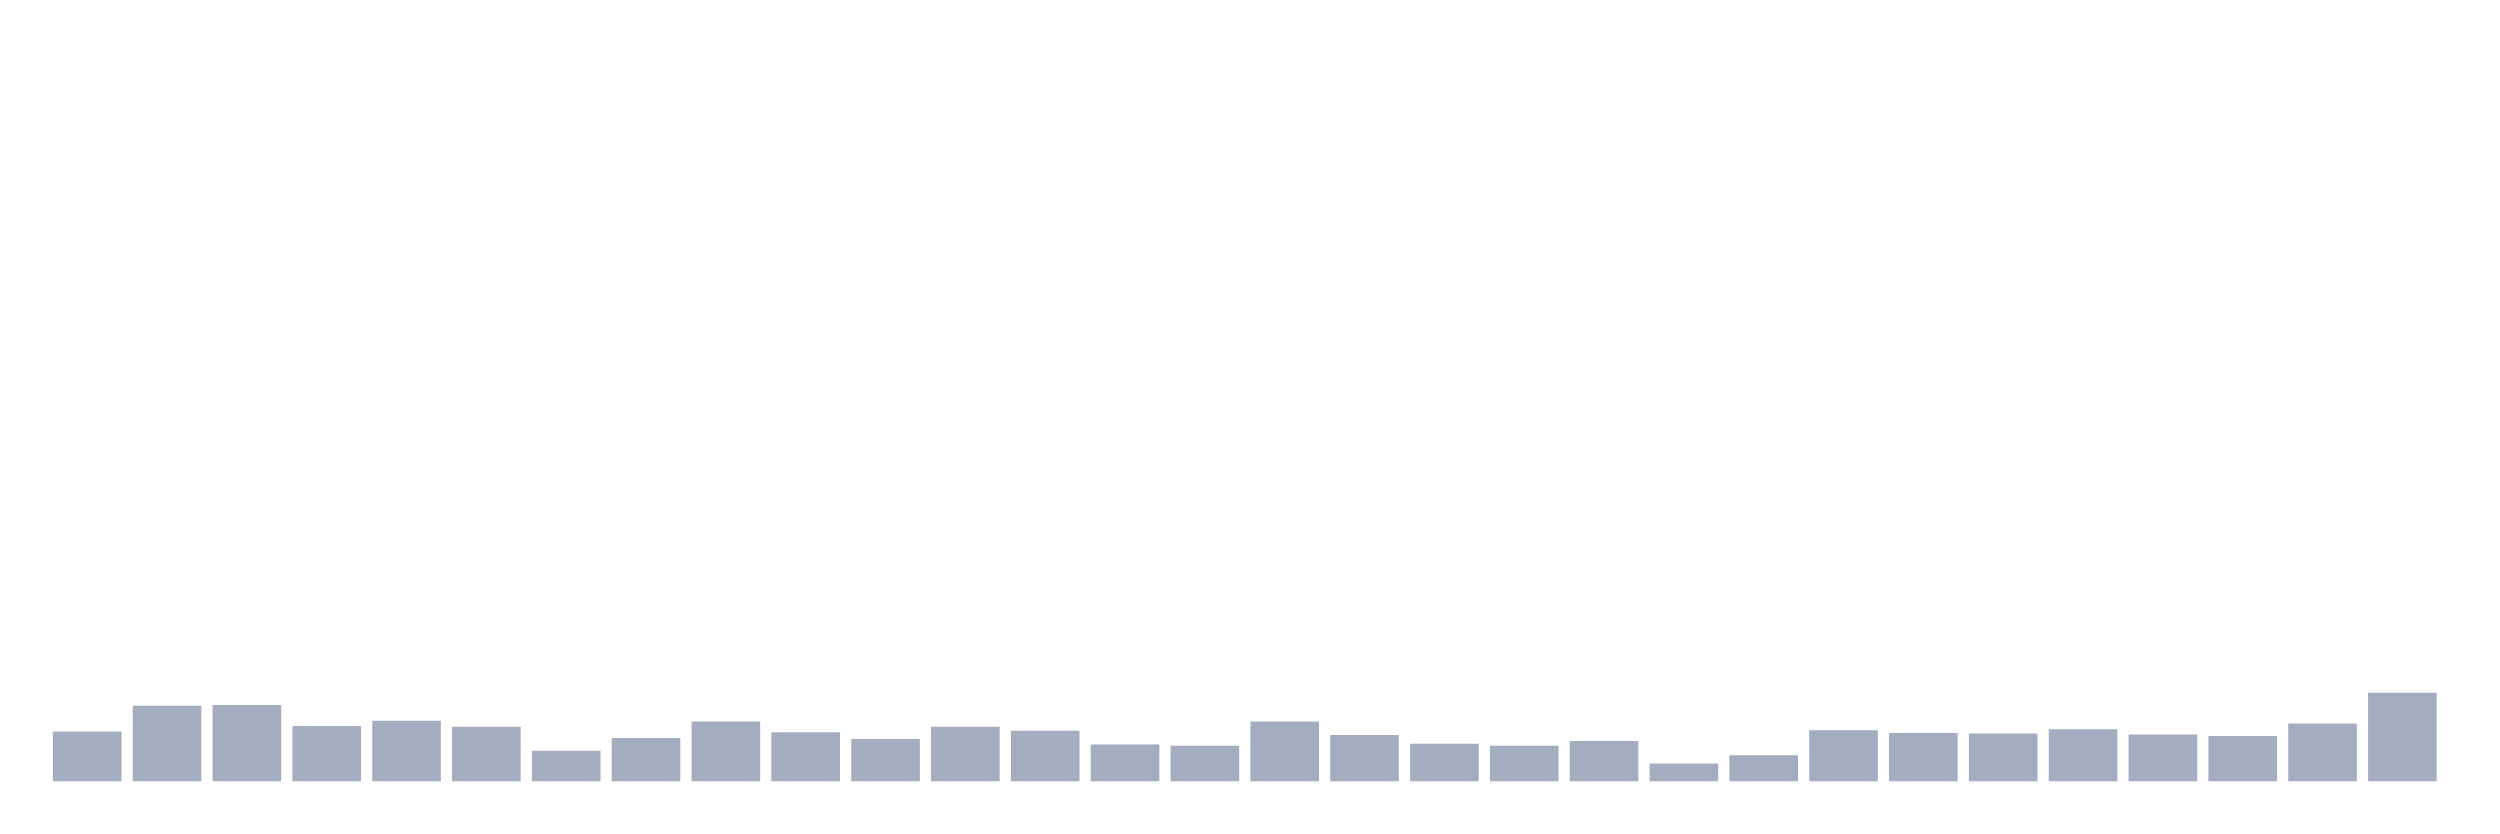
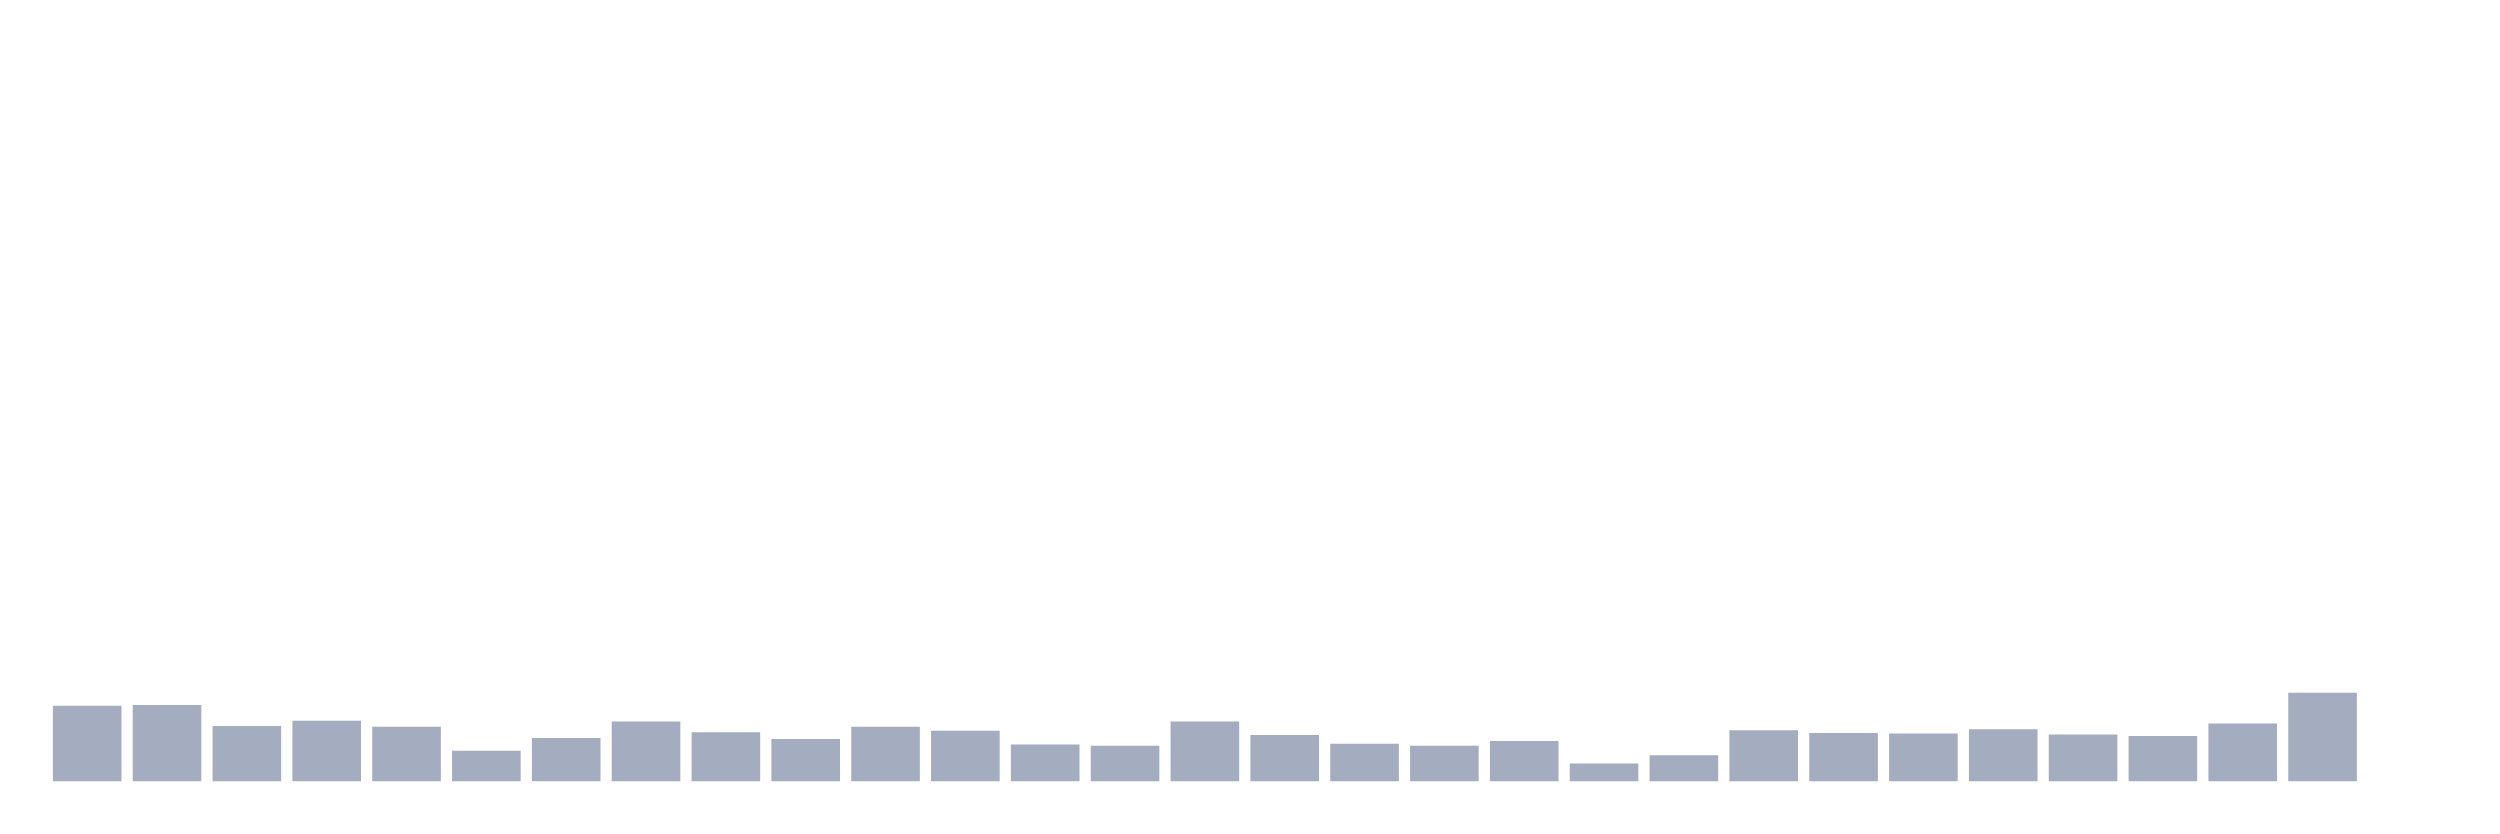
<svg xmlns="http://www.w3.org/2000/svg" viewBox="0 0 480 160">
  <g transform="translate(10,10)">
-     <rect class="bar" x="0.153" width="13.175" y="130.446" height="9.554" fill="rgb(164,173,192)" />
-     <rect class="bar" x="15.482" width="13.175" y="125.501" height="14.499" fill="rgb(164,173,192)" />
-     <rect class="bar" x="30.81" width="13.175" y="125.357" height="14.643" fill="rgb(164,173,192)" />
-     <rect class="bar" x="46.138" width="13.175" y="129.39" height="10.61" fill="rgb(164,173,192)" />
-     <rect class="bar" x="61.466" width="13.175" y="128.381" height="11.619" fill="rgb(164,173,192)" />
-     <rect class="bar" x="76.794" width="13.175" y="129.534" height="10.466" fill="rgb(164,173,192)" />
-     <rect class="bar" x="92.123" width="13.175" y="134.143" height="5.857" fill="rgb(164,173,192)" />
-     <rect class="bar" x="107.451" width="13.175" y="131.694" height="8.306" fill="rgb(164,173,192)" />
-     <rect class="bar" x="122.779" width="13.175" y="128.525" height="11.475" fill="rgb(164,173,192)" />
-     <rect class="bar" x="138.107" width="13.175" y="130.59" height="9.41" fill="rgb(164,173,192)" />
-     <rect class="bar" x="153.436" width="13.175" y="131.886" height="8.114" fill="rgb(164,173,192)" />
-     <rect class="bar" x="168.764" width="13.175" y="129.534" height="10.466" fill="rgb(164,173,192)" />
-     <rect class="bar" x="184.092" width="13.175" y="130.302" height="9.698" fill="rgb(164,173,192)" />
-     <rect class="bar" x="199.42" width="13.175" y="132.942" height="7.058" fill="rgb(164,173,192)" />
-     <rect class="bar" x="214.748" width="13.175" y="133.182" height="6.818" fill="rgb(164,173,192)" />
-     <rect class="bar" x="230.077" width="13.175" y="128.525" height="11.475" fill="rgb(164,173,192)" />
-     <rect class="bar" x="245.405" width="13.175" y="131.118" height="8.882" fill="rgb(164,173,192)" />
-     <rect class="bar" x="260.733" width="13.175" y="132.798" height="7.202" fill="rgb(164,173,192)" />
-     <rect class="bar" x="276.061" width="13.175" y="133.182" height="6.818" fill="rgb(164,173,192)" />
-     <rect class="bar" x="291.39" width="13.175" y="132.27" height="7.73" fill="rgb(164,173,192)" />
-     <rect class="bar" x="306.718" width="13.175" y="136.591" height="3.409" fill="rgb(164,173,192)" />
-     <rect class="bar" x="322.046" width="13.175" y="135.007" height="4.993" fill="rgb(164,173,192)" />
-     <rect class="bar" x="337.374" width="13.175" y="130.206" height="9.794" fill="rgb(164,173,192)" />
-     <rect class="bar" x="352.702" width="13.175" y="130.734" height="9.266" fill="rgb(164,173,192)" />
-     <rect class="bar" x="368.031" width="13.175" y="130.83" height="9.17" fill="rgb(164,173,192)" />
-     <rect class="bar" x="383.359" width="13.175" y="130.014" height="9.986" fill="rgb(164,173,192)" />
-     <rect class="bar" x="398.687" width="13.175" y="131.022" height="8.978" fill="rgb(164,173,192)" />
-     <rect class="bar" x="414.015" width="13.175" y="131.31" height="8.69" fill="rgb(164,173,192)" />
-     <rect class="bar" x="429.344" width="13.175" y="128.909" height="11.091" fill="rgb(164,173,192)" />
-     <rect class="bar" x="444.672" width="13.175" y="123.004" height="16.996" fill="rgb(164,173,192)" />
+     <rect class="bar" x="0.153" width="13.175" y="125.501" height="14.499" fill="rgb(164,173,192)" />
+     <rect class="bar" x="15.482" width="13.175" y="125.357" height="14.643" fill="rgb(164,173,192)" />
+     <rect class="bar" x="30.81" width="13.175" y="129.39" height="10.61" fill="rgb(164,173,192)" />
+     <rect class="bar" x="46.138" width="13.175" y="128.381" height="11.619" fill="rgb(164,173,192)" />
+     <rect class="bar" x="61.466" width="13.175" y="129.534" height="10.466" fill="rgb(164,173,192)" />
+     <rect class="bar" x="76.794" width="13.175" y="134.143" height="5.857" fill="rgb(164,173,192)" />
+     <rect class="bar" x="92.123" width="13.175" y="131.694" height="8.306" fill="rgb(164,173,192)" />
+     <rect class="bar" x="107.451" width="13.175" y="128.525" height="11.475" fill="rgb(164,173,192)" />
+     <rect class="bar" x="122.779" width="13.175" y="130.59" height="9.41" fill="rgb(164,173,192)" />
+     <rect class="bar" x="138.107" width="13.175" y="131.886" height="8.114" fill="rgb(164,173,192)" />
+     <rect class="bar" x="153.436" width="13.175" y="129.534" height="10.466" fill="rgb(164,173,192)" />
+     <rect class="bar" x="168.764" width="13.175" y="130.302" height="9.698" fill="rgb(164,173,192)" />
+     <rect class="bar" x="184.092" width="13.175" y="132.942" height="7.058" fill="rgb(164,173,192)" />
+     <rect class="bar" x="199.42" width="13.175" y="133.182" height="6.818" fill="rgb(164,173,192)" />
+     <rect class="bar" x="214.748" width="13.175" y="128.525" height="11.475" fill="rgb(164,173,192)" />
+     <rect class="bar" x="230.077" width="13.175" y="131.118" height="8.882" fill="rgb(164,173,192)" />
+     <rect class="bar" x="245.405" width="13.175" y="132.798" height="7.202" fill="rgb(164,173,192)" />
+     <rect class="bar" x="260.733" width="13.175" y="133.182" height="6.818" fill="rgb(164,173,192)" />
+     <rect class="bar" x="276.061" width="13.175" y="132.27" height="7.73" fill="rgb(164,173,192)" />
+     <rect class="bar" x="291.39" width="13.175" y="136.591" height="3.409" fill="rgb(164,173,192)" />
+     <rect class="bar" x="306.718" width="13.175" y="135.007" height="4.993" fill="rgb(164,173,192)" />
+     <rect class="bar" x="322.046" width="13.175" y="130.206" height="9.794" fill="rgb(164,173,192)" />
+     <rect class="bar" x="337.374" width="13.175" y="130.734" height="9.266" fill="rgb(164,173,192)" />
+     <rect class="bar" x="352.702" width="13.175" y="130.83" height="9.17" fill="rgb(164,173,192)" />
+     <rect class="bar" x="368.031" width="13.175" y="130.014" height="9.986" fill="rgb(164,173,192)" />
+     <rect class="bar" x="383.359" width="13.175" y="131.022" height="8.978" fill="rgb(164,173,192)" />
+     <rect class="bar" x="398.687" width="13.175" y="131.31" height="8.69" fill="rgb(164,173,192)" />
+     <rect class="bar" x="414.015" width="13.175" y="128.909" height="11.091" fill="rgb(164,173,192)" />
+     <rect class="bar" x="429.344" width="13.175" y="123.004" height="16.996" fill="rgb(164,173,192)" />
+     <rect class="bar" x="444.672" width="13.175" y="140" height="0" fill="rgb(164,173,192)" />
  </g>
</svg>
